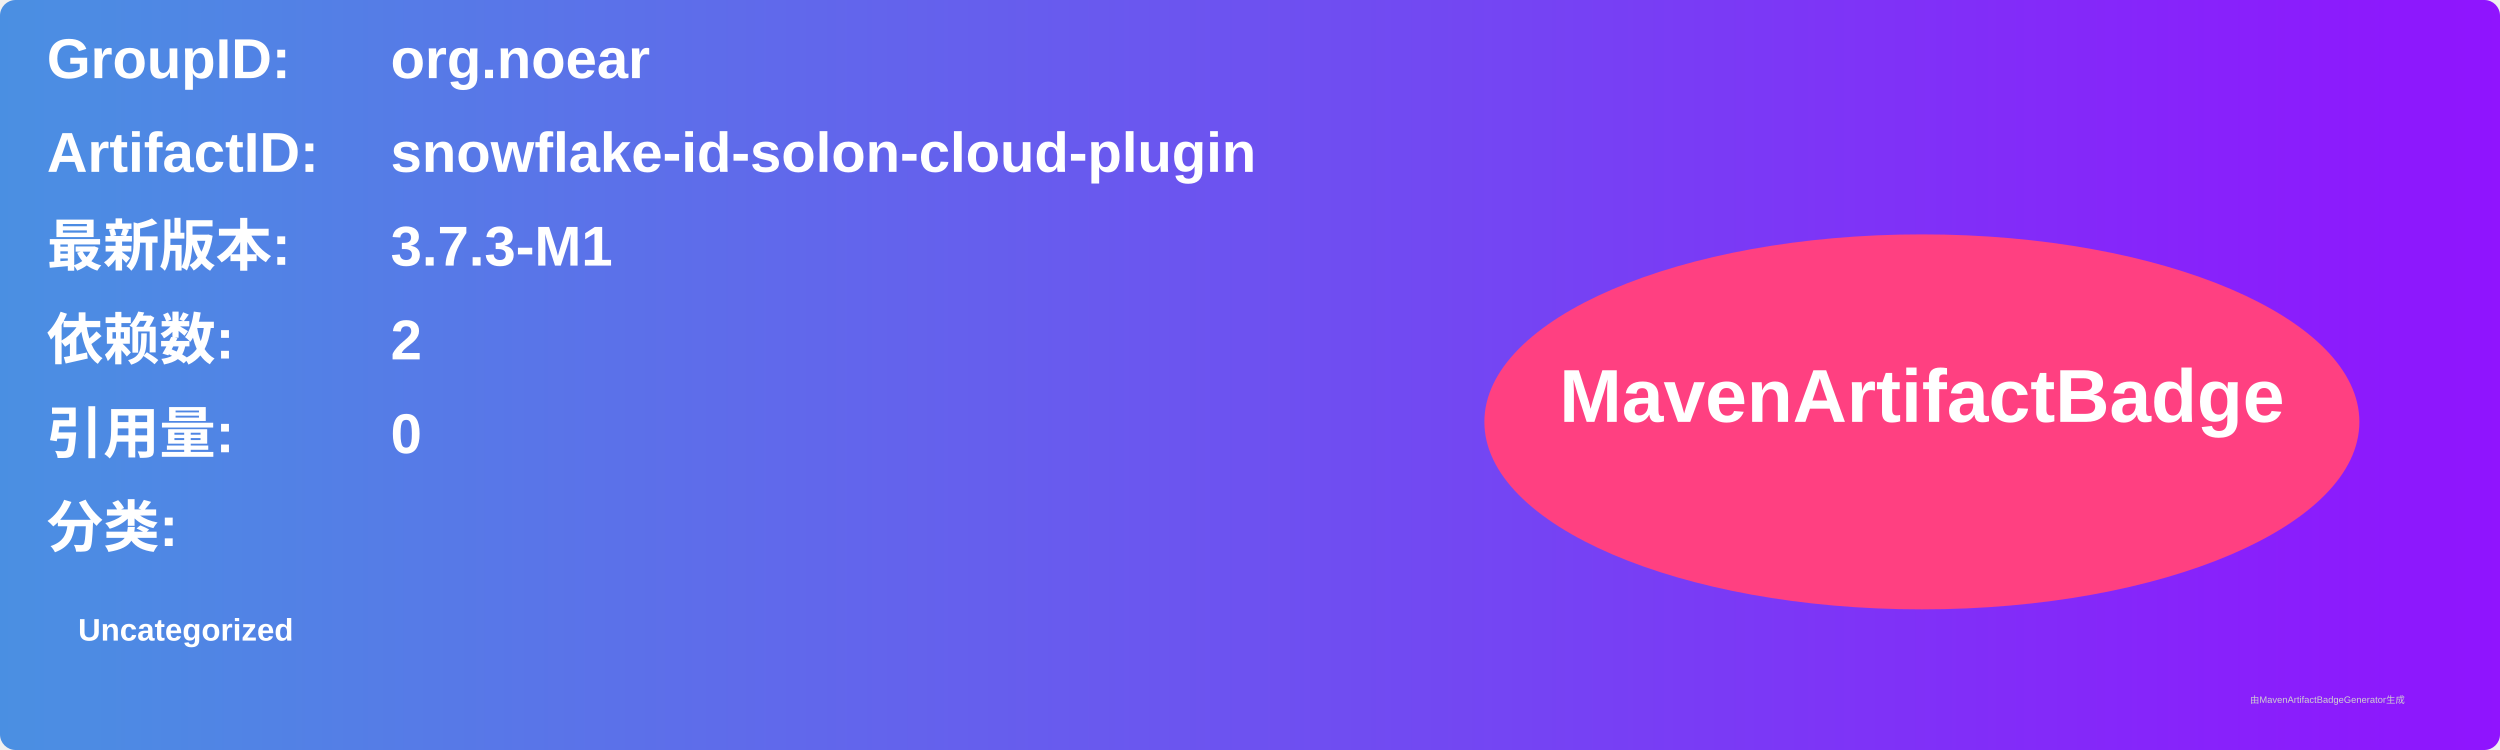
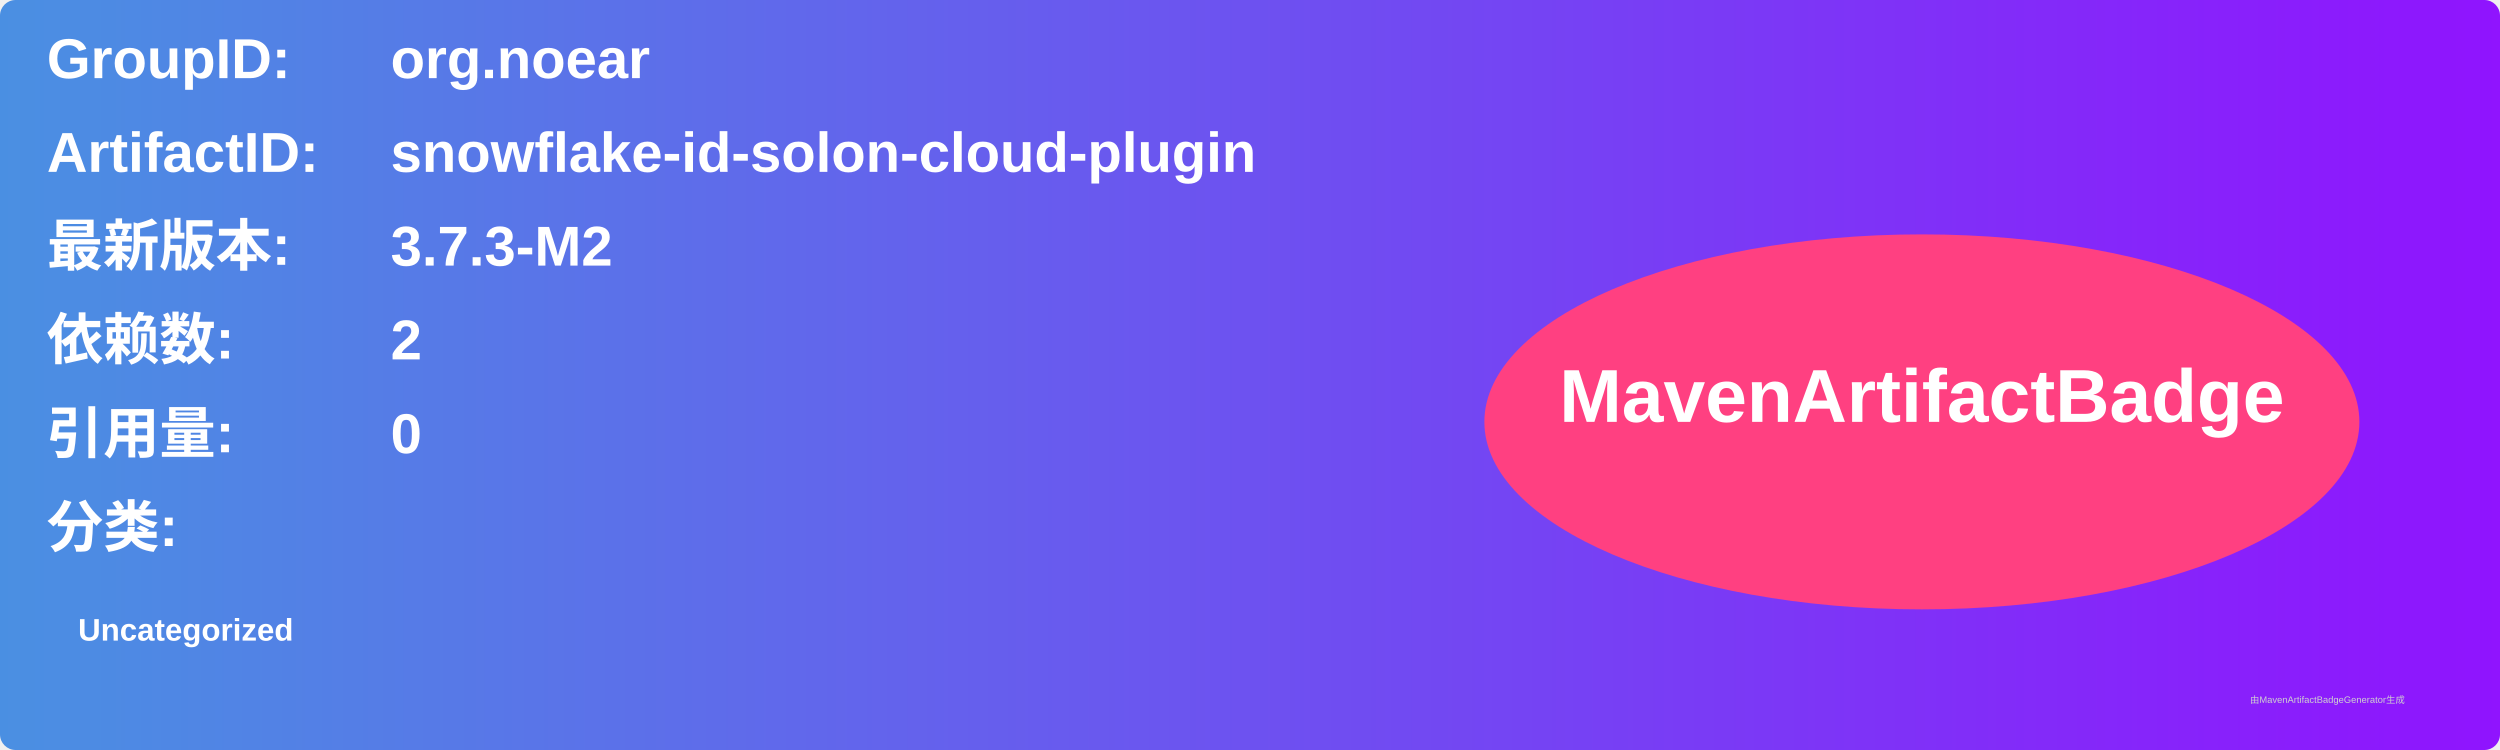
<svg xmlns="http://www.w3.org/2000/svg" width="800" height="240" viewBox="0 0 800 240">
  <linearGradient id="grad" x1="0%" y1="0%" x2="100%" y2="0%">
    <stop offset="0%" stop-color="#4a90e2" />
    <stop offset="100%" stop-color="#9013fe" />
  </linearGradient>
  <rect width="100%" height="100%" rx="5" ry="5" fill="url(#grad)" />
  <g transform="translate(15, 15)">
    <text x="0" y="10" font-family="Arial" font-size="18" fill="white" font-weight="bold" width="260">GroupID:</text>
    <text x="110" y="10" font-family="Arial" font-size="18" fill="white" font-weight="bold" width="460">org.noear</text>
    <text x="0" y="40" font-family="Arial" font-size="18" fill="white" font-weight="bold" width="260">ArtifactID:</text>
    <text x="110" y="40" font-family="Arial" font-size="18" fill="white" font-weight="bold" width="460">snowflake-id-solon-cloud-plugin</text>
    <text x="0" y="70" font-family="Arial" font-size="18" fill="white" font-weight="bold">最新版本:</text>
    <text x="110" y="70" font-family="Arial" font-size="18" fill="white" font-weight="bold">
-       <tspan font-weight="bold">3.7.3-M1</tspan>
+       <tspan font-weight="bold">3.7.3-M2</tspan>
    </text>
    <text x="0" y="100" font-family="Arial" font-size="18" fill="white" font-weight="bold">依赖数: </text>
    <text x="110" y="100" font-family="Arial" font-size="18" fill="white">
      <tspan font-weight="bold">2</tspan>
    </text>
    <text x="0" y="130" font-family="Arial" font-size="18" fill="white" font-weight="bold">引用量: </text>
    <text x="110" y="130" font-family="Arial" font-size="18" fill="white">
      <tspan font-weight="bold">0</tspan>
    </text>
    <text x="0" y="160" font-family="Arial" font-size="18" fill="white" font-weight="bold">分类:</text>
    <text x="10" y="190" font-family="Arial" font-size="10" fill="white">
      <tspan font-weight="bold">Uncategorized</tspan>
    </text>
    <ellipse cx="600" cy="120" rx="140" ry="60" fill="#ff4081" />
    <text x="600" y="120" text-anchor="middle" font-family="Arial" font-size="24" fill="white" font-weight="bold">MavenArtifactBadge</text>
  </g>
  <text x="720" y="225" font-family="Arial" font-size="3" fill="#d0d0d0">由MavenArtifactBadgeGenerator生成</text>
</svg>
